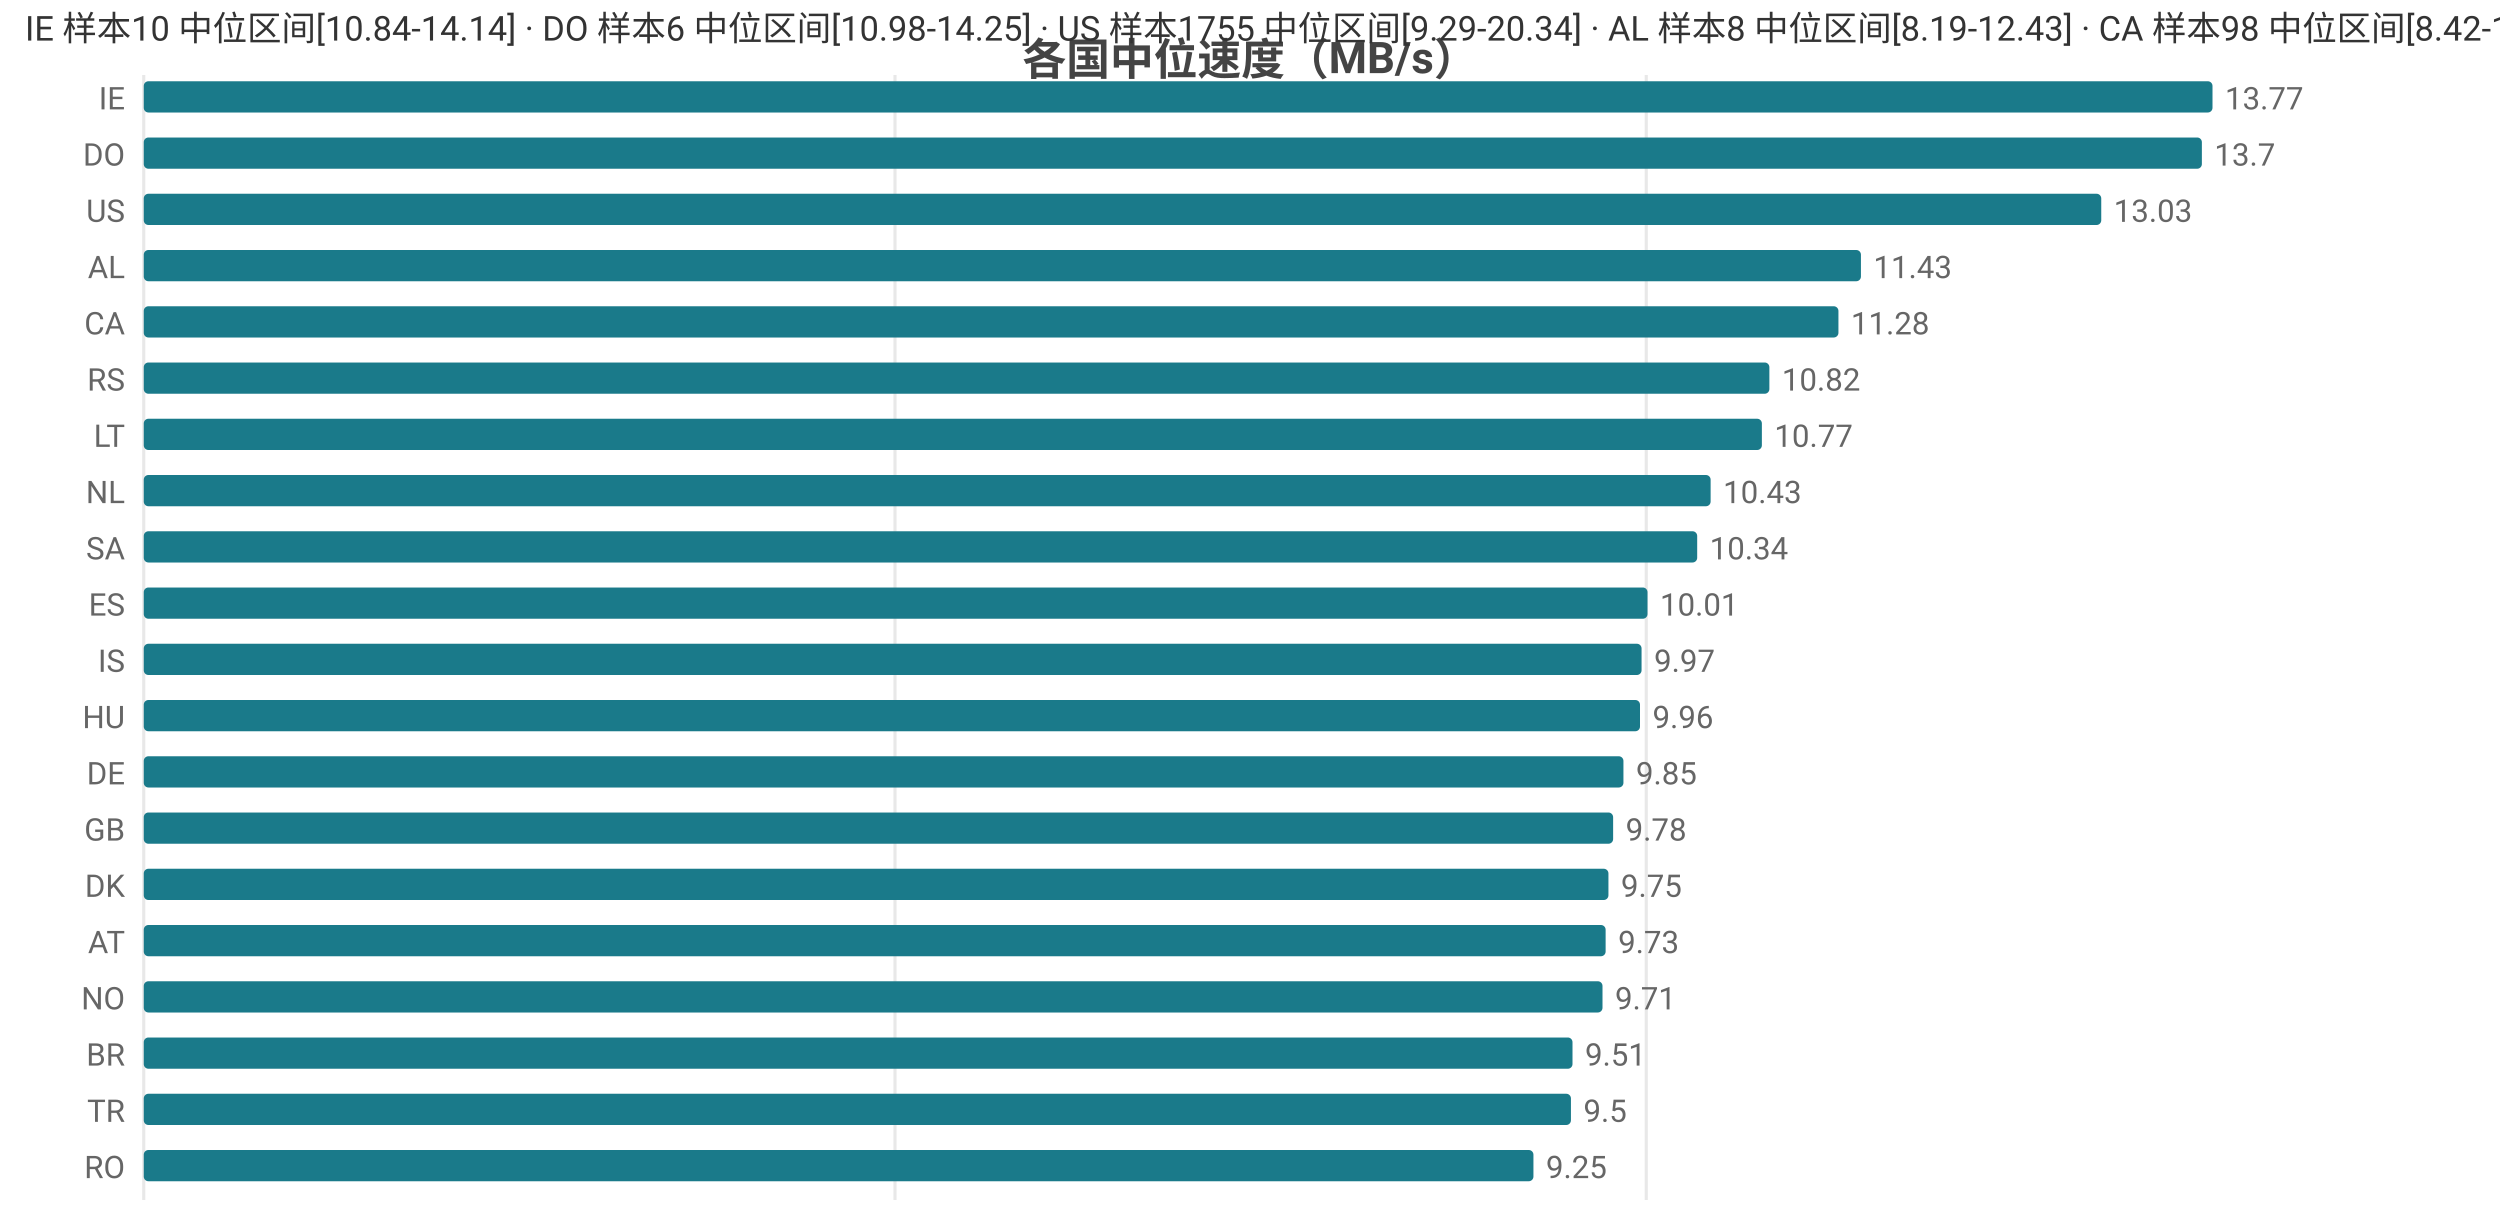
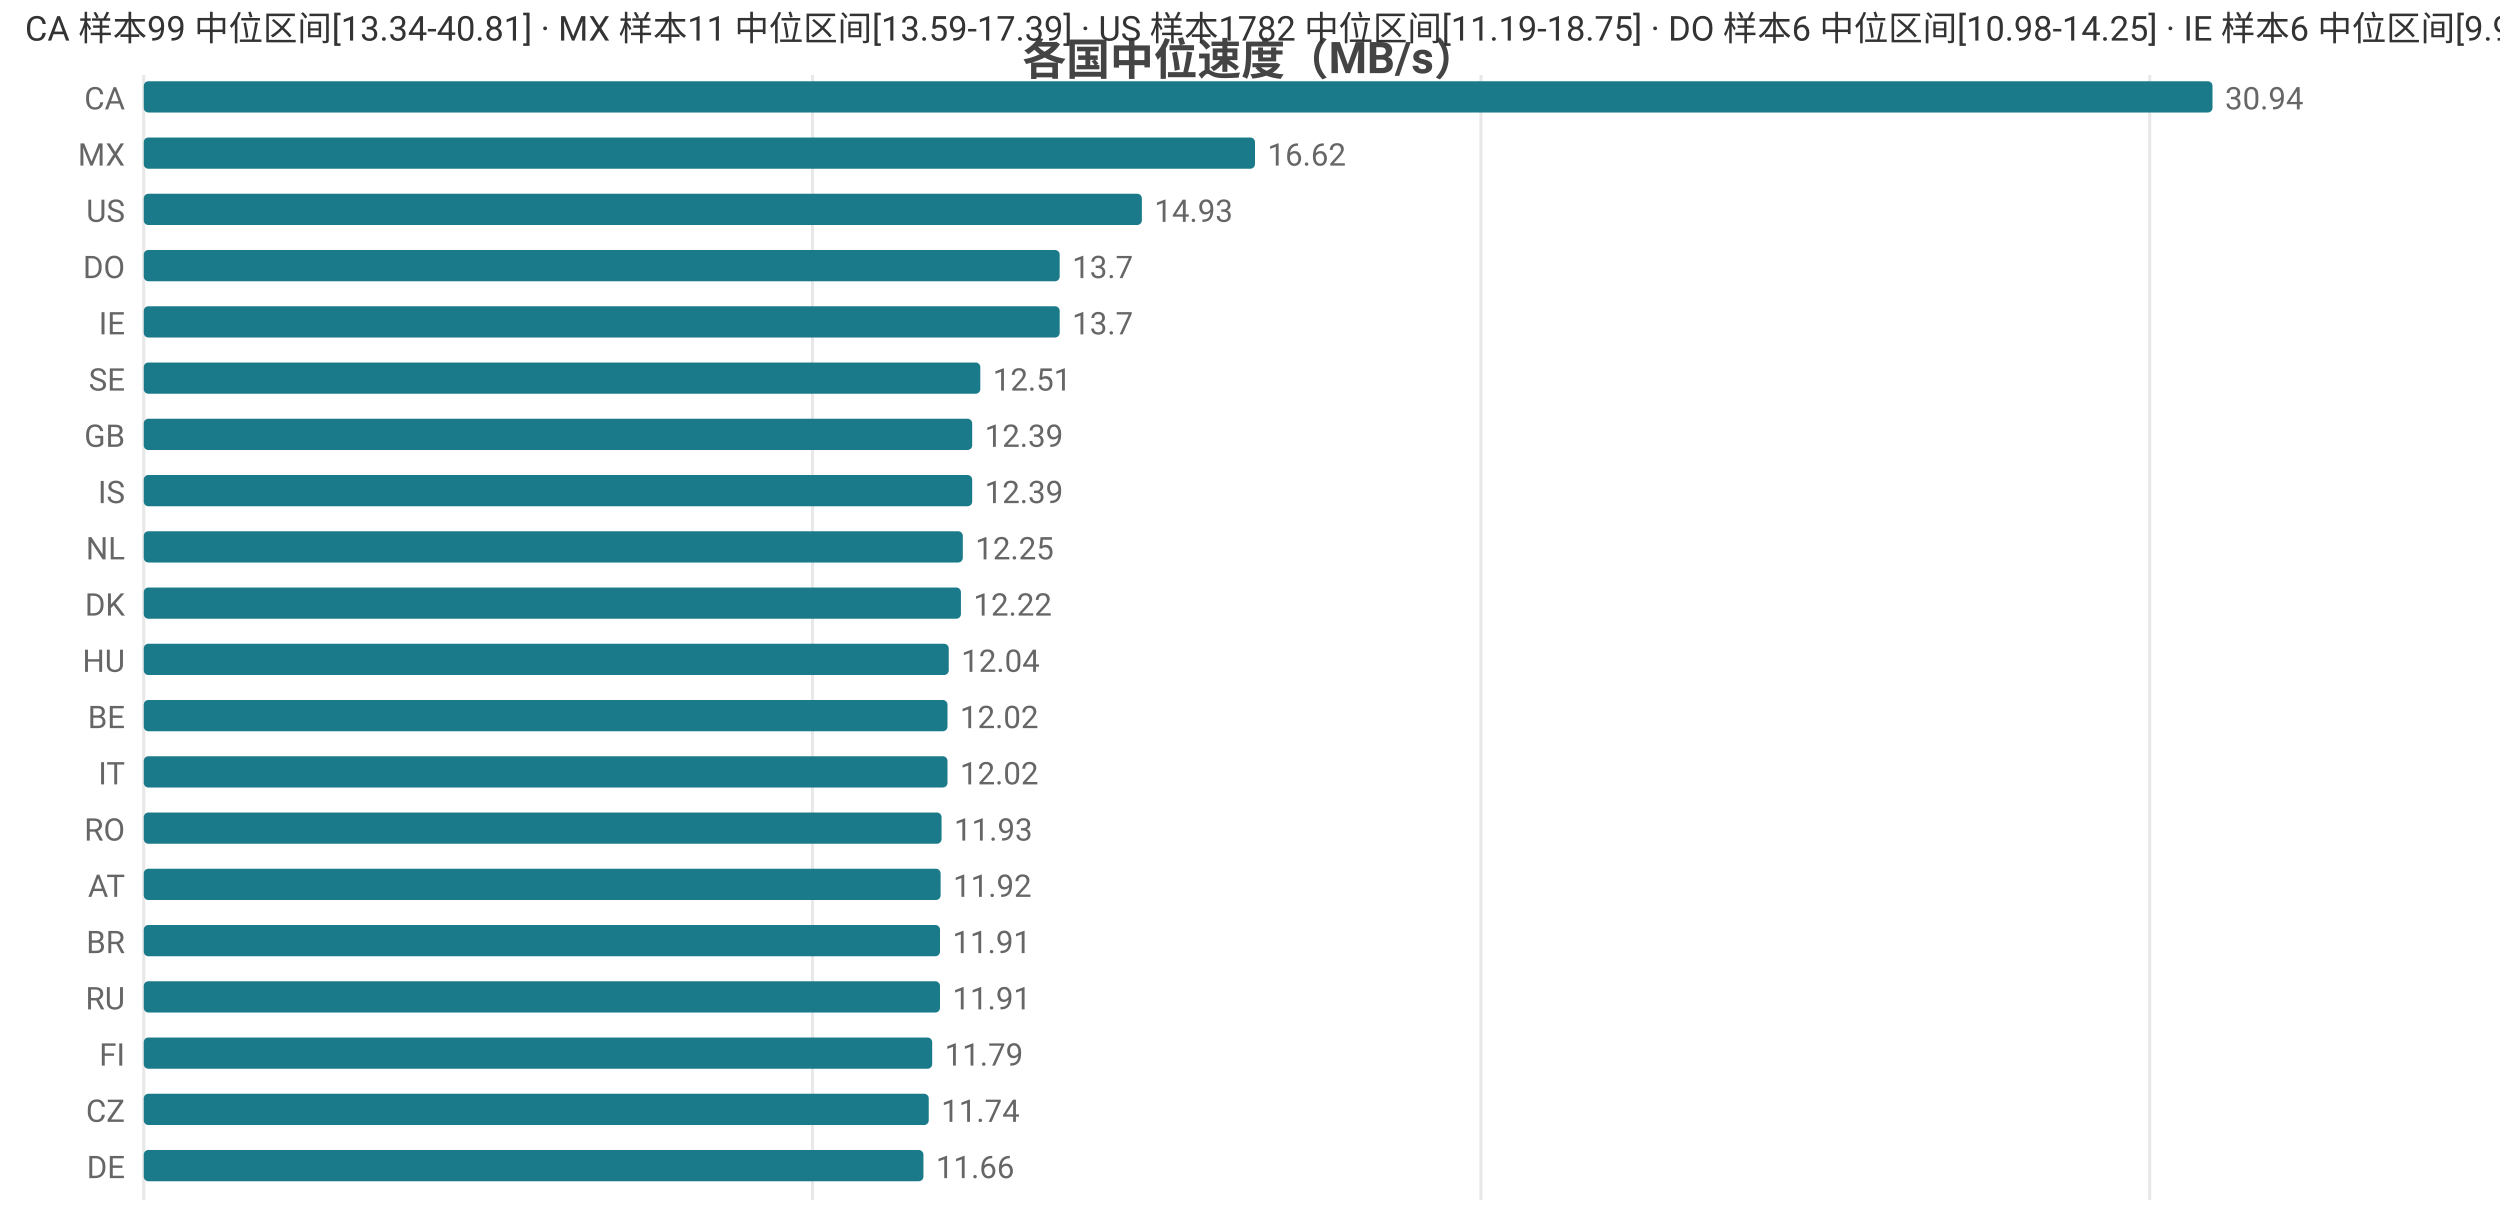
<svg xmlns="http://www.w3.org/2000/svg" width="800" height="392" viewBox="0 0 800 392">
  <rect width="800" height="392" fill="#ffffff" />
  <style>text{font-family:system-ui,-apple-system,'Segoe UI',Roboto,'PingFang SC','Microsoft YaHei','Noto Sans CJK SC',sans-serif}.g{stroke:#e8e8e8;stroke-width:1}.a{stroke:#999;stroke-width:1}.t{font-size:10px;fill:#666}.m{font-size:10px;text-anchor:middle;fill:#666}.e{font-size:10px;text-anchor:end;fill:#666}.l{font-size:11px;fill:#333}.tt{font-size:14px;font-weight:600;text-anchor:middle;fill:#444}.em{font-size:13px;text-anchor:middle;fill:#999}</style>
  <text class="tt" x="400.0" y="24">各国中位速度（MB/s）</text>
  <line class="g" x1="46" y1="24" x2="46" y2="384" />
-   <line class="g" x1="286.4" y1="24" x2="286.4" y2="384" />
-   <line class="g" x1="526.8" y1="24" x2="526.8" y2="384" />
-   <text class="e" x="40" y="35">IE</text>
+   <line class="g" x1="260.0" y1="24" x2="260.0" y2="384" />
+   <line class="g" x1="473.9" y1="24" x2="473.9" y2="384" />
+   <line class="g" x1="687.9" y1="24" x2="687.9" y2="384" />
+   <text class="e" x="40" y="35">CA</text>
  <rect x="46" y="26" width="662" height="10" fill="#1a7a8a" rx="1.5" />
-   <text class="t" x="712" y="35">13.77</text>
-   <text class="e" x="40" y="53">DO</text>
-   <rect x="46" y="44" width="658.6" height="10" fill="#1a7a8a" rx="1.5" />
-   <text class="t" x="708.6" y="53">13.7</text>
+   <text class="t" x="712" y="35">30.94</text>
+   <text class="e" x="40" y="53">MX</text>
+   <rect x="46" y="44" width="355.6" height="10" fill="#1a7a8a" rx="1.5" />
+   <text class="t" x="405.6" y="53">16.62</text>
  <text class="e" x="40" y="71">US</text>
-   <rect x="46" y="62" width="626.4" height="10" fill="#1a7a8a" rx="1.5" />
-   <text class="t" x="676.4" y="71">13.03</text>
-   <text class="e" x="40" y="89">AL</text>
-   <rect x="46" y="80" width="549.5" height="10" fill="#1a7a8a" rx="1.5" />
-   <text class="t" x="599.5" y="89">11.43</text>
-   <text class="e" x="40" y="107">CA</text>
-   <rect x="46" y="98" width="542.3" height="10" fill="#1a7a8a" rx="1.5" />
-   <text class="t" x="592.3" y="107">11.28</text>
-   <text class="e" x="40" y="125">RS</text>
-   <rect x="46" y="116" width="520.2" height="10" fill="#1a7a8a" rx="1.5" />
-   <text class="t" x="570.2" y="125">10.82</text>
-   <text class="e" x="40" y="143">LT</text>
-   <rect x="46" y="134" width="517.8" height="10" fill="#1a7a8a" rx="1.5" />
-   <text class="t" x="567.8" y="143">10.77</text>
-   <text class="e" x="40" y="161">NL</text>
-   <rect x="46" y="152" width="501.4" height="10" fill="#1a7a8a" rx="1.5" />
-   <text class="t" x="551.4" y="161">10.43</text>
-   <text class="e" x="40" y="179">SA</text>
-   <rect x="46" y="170" width="497.1" height="10" fill="#1a7a8a" rx="1.5" />
-   <text class="t" x="547.1" y="179">10.34</text>
-   <text class="e" x="40" y="197">ES</text>
-   <rect x="46" y="188" width="481.2" height="10" fill="#1a7a8a" rx="1.5" />
-   <text class="t" x="531.2" y="197">10.01</text>
-   <text class="e" x="40" y="215">IS</text>
-   <rect x="46" y="206" width="479.3" height="10" fill="#1a7a8a" rx="1.5" />
-   <text class="t" x="529.3" y="215">9.97</text>
-   <text class="e" x="40" y="233">HU</text>
-   <rect x="46" y="224" width="478.8" height="10" fill="#1a7a8a" rx="1.5" />
-   <text class="t" x="528.8" y="233">9.96</text>
-   <text class="e" x="40" y="251">DE</text>
-   <rect x="46" y="242" width="473.5" height="10" fill="#1a7a8a" rx="1.5" />
-   <text class="t" x="523.5" y="251">9.85</text>
-   <text class="e" x="40" y="269">GB</text>
-   <rect x="46" y="260" width="470.2" height="10" fill="#1a7a8a" rx="1.5" />
-   <text class="t" x="520.2" y="269">9.78</text>
-   <text class="e" x="40" y="287">DK</text>
-   <rect x="46" y="278" width="468.7" height="10" fill="#1a7a8a" rx="1.5" />
-   <text class="t" x="518.7" y="287">9.75</text>
-   <text class="e" x="40" y="305">AT</text>
-   <rect x="46" y="296" width="467.8" height="10" fill="#1a7a8a" rx="1.5" />
-   <text class="t" x="517.8" y="305">9.73</text>
-   <text class="e" x="40" y="323">NO</text>
-   <rect x="46" y="314" width="466.8" height="10" fill="#1a7a8a" rx="1.5" />
-   <text class="t" x="516.8" y="323">9.71</text>
-   <text class="e" x="40" y="341">BR</text>
-   <rect x="46" y="332" width="457.2" height="10" fill="#1a7a8a" rx="1.5" />
-   <text class="t" x="507.2" y="341">9.51</text>
-   <text class="e" x="40" y="359">TR</text>
-   <rect x="46" y="350" width="456.7" height="10" fill="#1a7a8a" rx="1.5" />
-   <text class="t" x="506.7" y="359">9.5</text>
-   <text class="e" x="40" y="377">RO</text>
-   <rect x="46" y="368" width="444.7" height="10" fill="#1a7a8a" rx="1.5" />
-   <text class="t" x="494.7" y="377">9.25</text>
-   <text class="l" x="8" y="13">IE 样本10 中位区间[10.84-14.14] · DO 样本6 中位区间[10.98-14.25] · US 样本1755 中位区间[9.29-20.34] · AL 样本8 中位区间[8.19-12.43] · CA 样本98 中位区间[8.42-14.68]</text>
+   <rect x="46" y="62" width="319.4" height="10" fill="#1a7a8a" rx="1.5" />
+   <text class="t" x="369.4" y="71">14.93</text>
+   <text class="e" x="40" y="89">DO</text>
+   <rect x="46" y="80" width="293.1" height="10" fill="#1a7a8a" rx="1.5" />
+   <text class="t" x="343.1" y="89">13.7</text>
+   <text class="e" x="40" y="107">IE</text>
+   <rect x="46" y="98" width="293.1" height="10" fill="#1a7a8a" rx="1.5" />
+   <text class="t" x="343.1" y="107">13.7</text>
+   <text class="e" x="40" y="125">SE</text>
+   <rect x="46" y="116" width="267.7" height="10" fill="#1a7a8a" rx="1.5" />
+   <text class="t" x="317.7" y="125">12.51</text>
+   <text class="e" x="40" y="143">GB</text>
+   <rect x="46" y="134" width="265.1" height="10" fill="#1a7a8a" rx="1.5" />
+   <text class="t" x="315.1" y="143">12.39</text>
+   <text class="e" x="40" y="161">IS</text>
+   <rect x="46" y="152" width="265.1" height="10" fill="#1a7a8a" rx="1.5" />
+   <text class="t" x="315.1" y="161">12.39</text>
+   <text class="e" x="40" y="179">NL</text>
+   <rect x="46" y="170" width="262.1" height="10" fill="#1a7a8a" rx="1.5" />
+   <text class="t" x="312.1" y="179">12.25</text>
+   <text class="e" x="40" y="197">DK</text>
+   <rect x="46" y="188" width="261.5" height="10" fill="#1a7a8a" rx="1.5" />
+   <text class="t" x="311.5" y="197">12.22</text>
+   <text class="e" x="40" y="215">HU</text>
+   <rect x="46" y="206" width="257.6" height="10" fill="#1a7a8a" rx="1.5" />
+   <text class="t" x="307.6" y="215">12.04</text>
+   <text class="e" x="40" y="233">BE</text>
+   <rect x="46" y="224" width="257.2" height="10" fill="#1a7a8a" rx="1.5" />
+   <text class="t" x="307.2" y="233">12.02</text>
+   <text class="e" x="40" y="251">IT</text>
+   <rect x="46" y="242" width="257.2" height="10" fill="#1a7a8a" rx="1.5" />
+   <text class="t" x="307.2" y="251">12.02</text>
+   <text class="e" x="40" y="269">RO</text>
+   <rect x="46" y="260" width="255.3" height="10" fill="#1a7a8a" rx="1.5" />
+   <text class="t" x="305.3" y="269">11.93</text>
+   <text class="e" x="40" y="287">AT</text>
+   <rect x="46" y="278" width="255.0" height="10" fill="#1a7a8a" rx="1.5" />
+   <text class="t" x="305.0" y="287">11.92</text>
+   <text class="e" x="40" y="305">BR</text>
+   <rect x="46" y="296" width="254.8" height="10" fill="#1a7a8a" rx="1.5" />
+   <text class="t" x="304.8" y="305">11.91</text>
+   <text class="e" x="40" y="323">RU</text>
+   <rect x="46" y="314" width="254.8" height="10" fill="#1a7a8a" rx="1.5" />
+   <text class="t" x="304.8" y="323">11.91</text>
+   <text class="e" x="40" y="341">FI</text>
+   <rect x="46" y="332" width="252.3" height="10" fill="#1a7a8a" rx="1.5" />
+   <text class="t" x="302.3" y="341">11.79</text>
+   <text class="e" x="40" y="359">CZ</text>
+   <rect x="46" y="350" width="251.2" height="10" fill="#1a7a8a" rx="1.5" />
+   <text class="t" x="301.2" y="359">11.74</text>
+   <text class="e" x="40" y="377">DE</text>
+   <rect x="46" y="368" width="249.5" height="10" fill="#1a7a8a" rx="1.5" />
+   <text class="t" x="299.5" y="377">11.66</text>
+   <text class="l" x="8" y="13">CA 样本99 中位区间[13.34-40.81] · MX 样本11 中位区间[13.59-17.39] · US 样本1782 中位区间[11.19-18.75] · DO 样本6 中位区间[10.98-14.25] · IE 样本6 中位区间[9.97-14.6]</text>
</svg>
